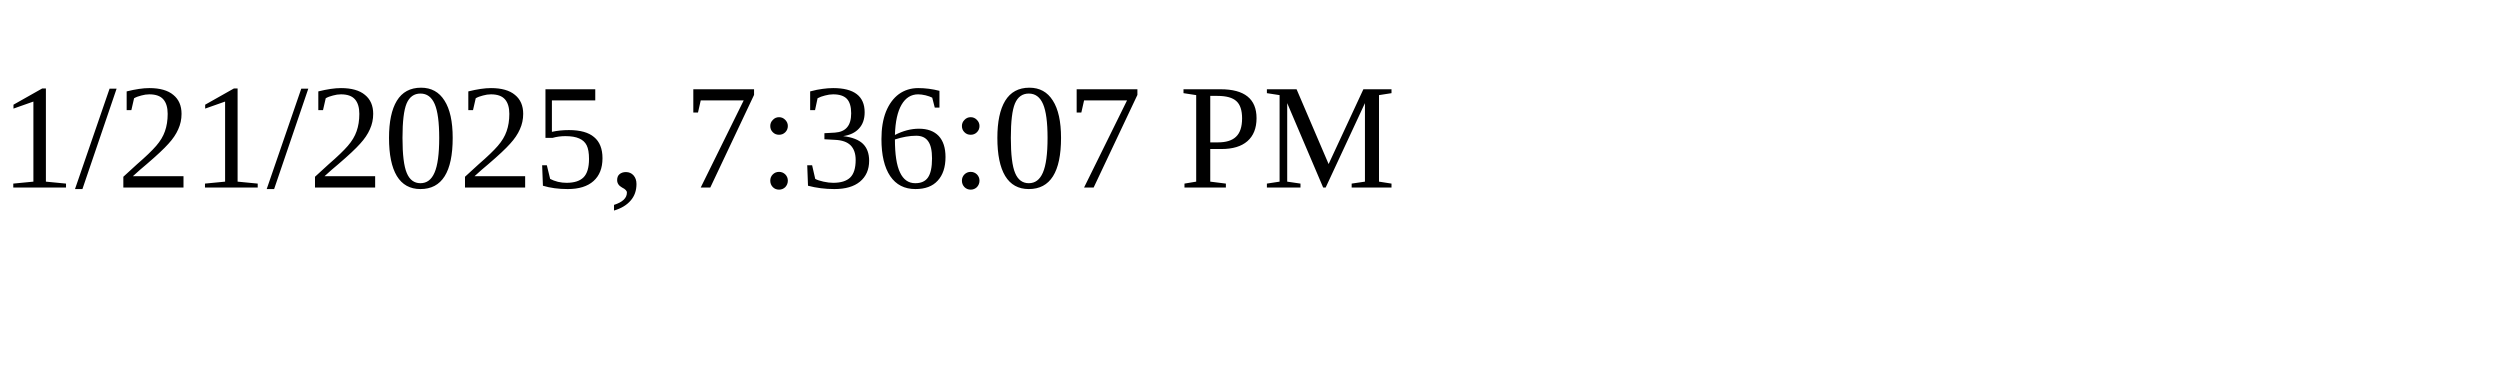
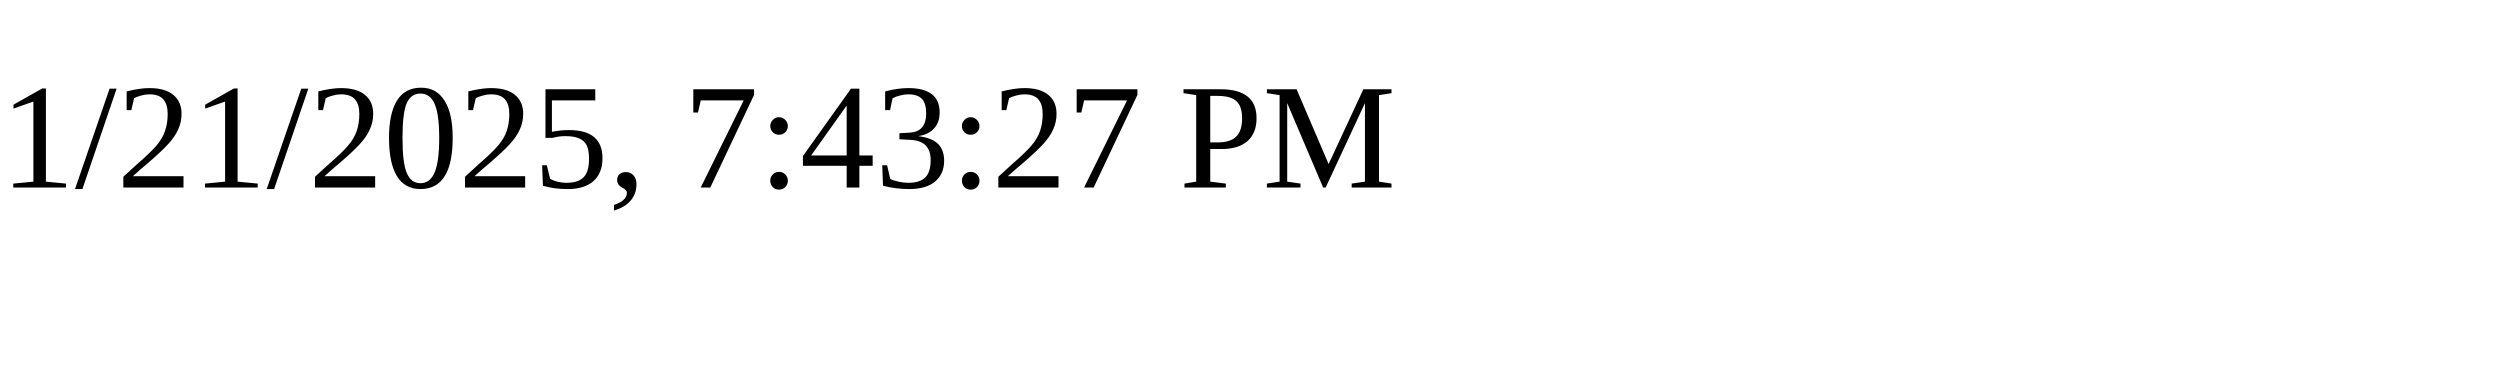
<svg xmlns="http://www.w3.org/2000/svg" height="30" width="200">
-   <text x="0" y="15">1/21/2025, 7:36:07 PM</text>
+   <text x="0" y="15">1/21/2025, 7:43:27 PM</text>
</svg>
